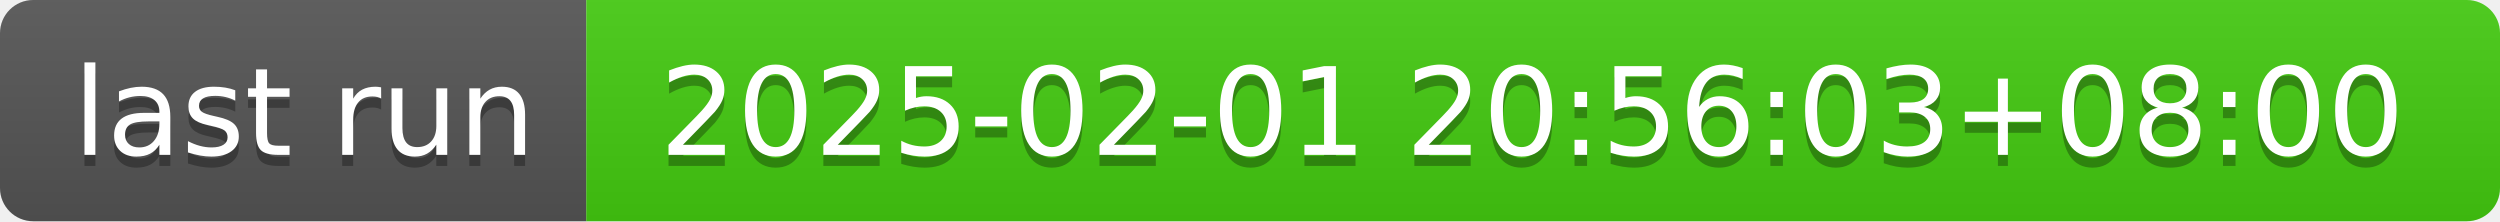
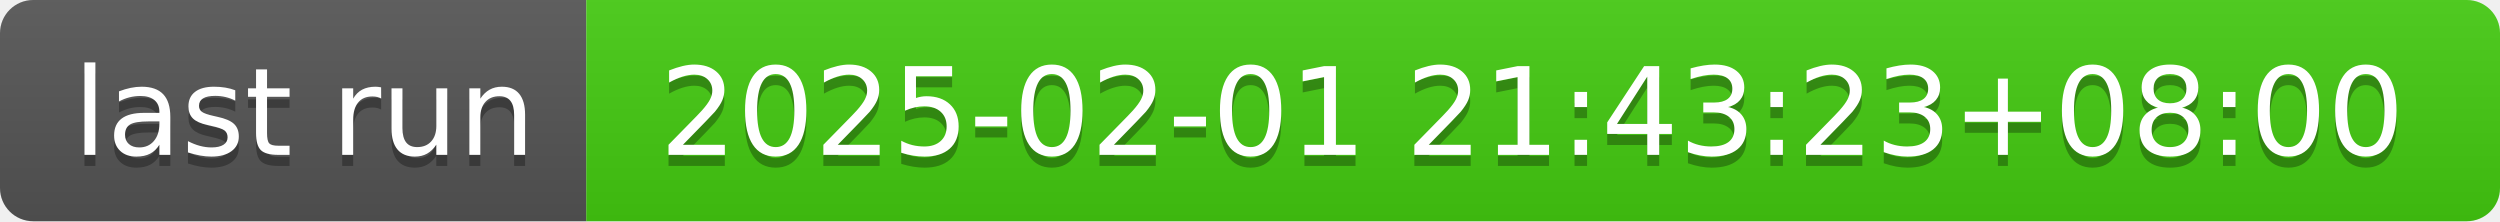
- <svg xmlns="http://www.w3.org/2000/svg" width="226" height="20" role="img" aria-label="last run: 2025-02-01 20:56:03+08:00">
+ <svg xmlns="http://www.w3.org/2000/svg" width="226" height="20" role="img" aria-label="last run: 2025-02-01 21:43:23+08:00">
  <linearGradient id="s" x2="0" y2="100%">
    <stop offset="0" stop-color="#bbb" stop-opacity=".1" />
    <stop offset="1" stop-opacity=".1" />
  </linearGradient>
  <clipPath id="r">
    <rect width="226" height="20" rx="3" fill="#fff" />
  </clipPath>
  <g clip-path="url(#r)">
    <rect width="53" height="20" fill="#555" />
    <rect x="53" width="173" height="20" fill="#4c1" />
    <rect width="226" height="20" fill="url(#s)" />
  </g>
  <g fill="#fff" text-anchor="middle" font-family="Verdana,Geneva,DejaVu Sans,sans-serif" text-rendering="geometricPrecision" font-size="110">
    <text aria-hidden="true" x="275" y="150" fill="#010101" fill-opacity=".3" transform="scale(.1)" textLength="430">last run</text>
    <text x="275" y="140" transform="scale(.1)" fill="#fff" textLength="430">last run</text>
-     <text aria-hidden="true" x="1385" y="150" fill="#010101" fill-opacity=".3" transform="scale(.1)" textLength="1630">2025-02-01 20:56:03+08:00</text>
-     <text x="1385" y="140" transform="scale(.1)" fill="#fff" textLength="1630">2025-02-01 20:56:03+08:00</text>
+     <text aria-hidden="true" x="1385" y="150" fill="#010101" fill-opacity=".3" transform="scale(.1)" textLength="1630">2025-02-01 21:43:23+08:00</text>
+     <text x="1385" y="140" transform="scale(.1)" fill="#fff" textLength="1630">2025-02-01 21:43:23+08:00</text>
  </g>
</svg>
